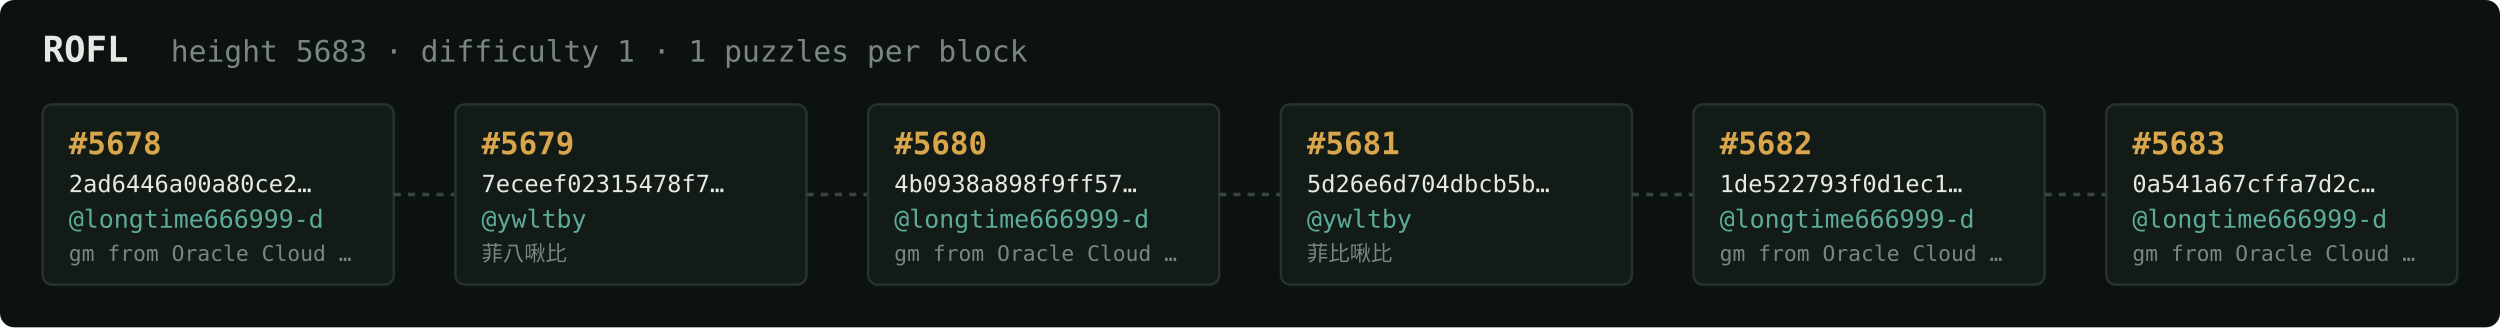
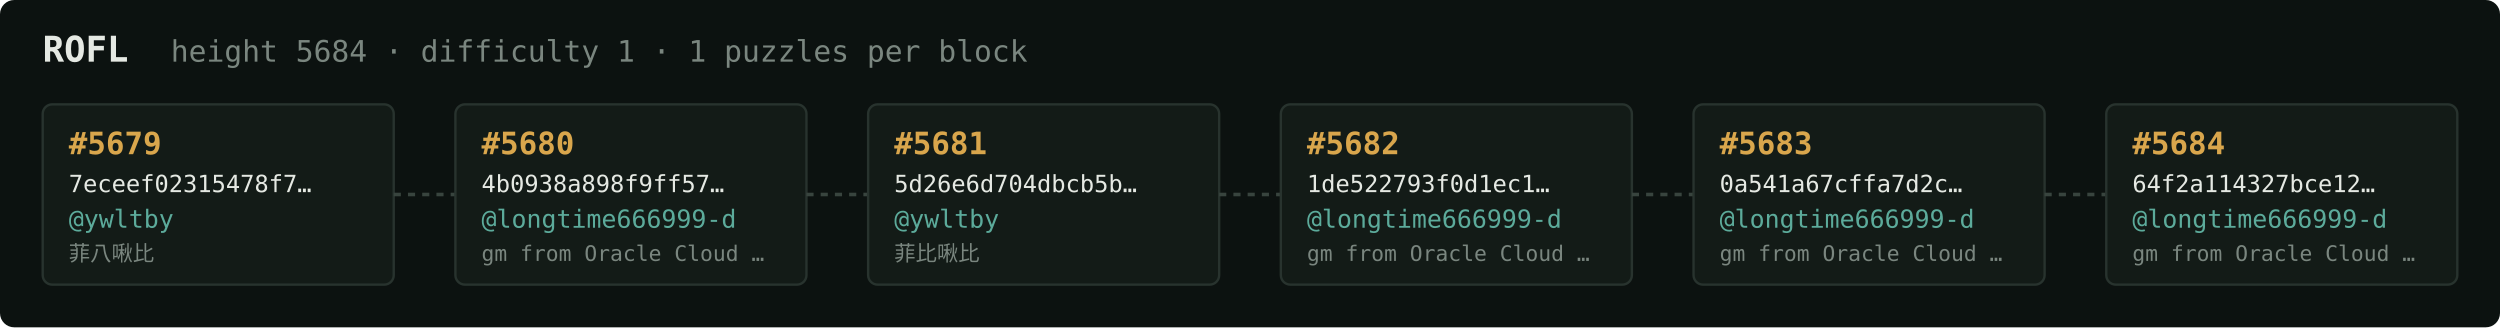
<svg xmlns="http://www.w3.org/2000/svg" width="1054" height="138" viewBox="0 0 1054 138" font-family="ui-monospace,SFMono-Regular,Menlo,monospace">
  <rect fill="#0c1210" width="1054" height="138" rx="6" />
  <text x="18" y="26" fill="#e5e9e3" font-size="15" font-weight="700">ROFL</text>
-   <text x="72" y="26" fill="#7a867f" font-size="12.5">height 5683 · difficulty 1 · 1 puzzles per block</text>
+   <text x="72" y="26" fill="#7a867f" font-size="12.5">height 5684 · difficulty 1 · 1 puzzles per block</text>
  <rect x="18" y="44" width="148" height="76" rx="4" fill="#131b17" stroke="#28332e" stroke-width="1" />
-   <text x="29" y="65" fill="#d9a64c" font-size="13" font-weight="700">#5678</text>
-   <text x="29" y="81" fill="#e5e9e3" font-size="10">2ad6446a00a80ce2…</text>
-   <text x="29" y="96" fill="#5cab9b" font-size="10.5">@longtime666999-d</text>
-   <text x="29" y="110" fill="#7a867f" font-size="9">gm from Oracle Cloud …</text>
+   <text x="29" y="65" fill="#d9a64c" font-size="13" font-weight="700">#5679</text>
+   <text x="29" y="81" fill="#e5e9e3" font-size="10">7eceef02315478f7…</text>
+   <text x="29" y="96" fill="#5cab9b" font-size="10.5">@ywltby</text>
+   <text x="29" y="110" fill="#7a867f" font-size="9">菲八啾比</text>
  <line x1="166" y1="82.0" x2="192" y2="82.0" stroke="#38443e" stroke-width="1.5" stroke-dasharray="3 3" />
  <rect x="192" y="44" width="148" height="76" rx="4" fill="#131b17" stroke="#28332e" stroke-width="1" />
-   <text x="203" y="65" fill="#d9a64c" font-size="13" font-weight="700">#5679</text>
-   <text x="203" y="81" fill="#e5e9e3" font-size="10">7eceef02315478f7…</text>
-   <text x="203" y="96" fill="#5cab9b" font-size="10.5">@ywltby</text>
-   <text x="203" y="110" fill="#7a867f" font-size="9">菲八啾比</text>
+   <text x="203" y="65" fill="#d9a64c" font-size="13" font-weight="700">#5680</text>
+   <text x="203" y="81" fill="#e5e9e3" font-size="10">4b0938a898f9ff57…</text>
+   <text x="203" y="96" fill="#5cab9b" font-size="10.5">@longtime666999-d</text>
+   <text x="203" y="110" fill="#7a867f" font-size="9">gm from Oracle Cloud …</text>
  <line x1="340" y1="82.0" x2="366" y2="82.0" stroke="#38443e" stroke-width="1.5" stroke-dasharray="3 3" />
  <rect x="366" y="44" width="148" height="76" rx="4" fill="#131b17" stroke="#28332e" stroke-width="1" />
-   <text x="377" y="65" fill="#d9a64c" font-size="13" font-weight="700">#5680</text>
-   <text x="377" y="81" fill="#e5e9e3" font-size="10">4b0938a898f9ff57…</text>
-   <text x="377" y="96" fill="#5cab9b" font-size="10.5">@longtime666999-d</text>
-   <text x="377" y="110" fill="#7a867f" font-size="9">gm from Oracle Cloud …</text>
+   <text x="377" y="65" fill="#d9a64c" font-size="13" font-weight="700">#5681</text>
+   <text x="377" y="81" fill="#e5e9e3" font-size="10">5d26e6d704dbcb5b…</text>
+   <text x="377" y="96" fill="#5cab9b" font-size="10.5">@ywltby</text>
+   <text x="377" y="110" fill="#7a867f" font-size="9">菲比啾比</text>
  <line x1="514" y1="82.0" x2="540" y2="82.0" stroke="#38443e" stroke-width="1.5" stroke-dasharray="3 3" />
  <rect x="540" y="44" width="148" height="76" rx="4" fill="#131b17" stroke="#28332e" stroke-width="1" />
-   <text x="551" y="65" fill="#d9a64c" font-size="13" font-weight="700">#5681</text>
-   <text x="551" y="81" fill="#e5e9e3" font-size="10">5d26e6d704dbcb5b…</text>
-   <text x="551" y="96" fill="#5cab9b" font-size="10.5">@ywltby</text>
-   <text x="551" y="110" fill="#7a867f" font-size="9">菲比啾比</text>
+   <text x="551" y="65" fill="#d9a64c" font-size="13" font-weight="700">#5682</text>
+   <text x="551" y="81" fill="#e5e9e3" font-size="10">1de522793f0d1ec1…</text>
+   <text x="551" y="96" fill="#5cab9b" font-size="10.5">@longtime666999-d</text>
+   <text x="551" y="110" fill="#7a867f" font-size="9">gm from Oracle Cloud …</text>
  <line x1="688" y1="82.0" x2="714" y2="82.0" stroke="#38443e" stroke-width="1.5" stroke-dasharray="3 3" />
  <rect x="714" y="44" width="148" height="76" rx="4" fill="#131b17" stroke="#28332e" stroke-width="1" />
-   <text x="725" y="65" fill="#d9a64c" font-size="13" font-weight="700">#5682</text>
-   <text x="725" y="81" fill="#e5e9e3" font-size="10">1de522793f0d1ec1…</text>
+   <text x="725" y="65" fill="#d9a64c" font-size="13" font-weight="700">#5683</text>
+   <text x="725" y="81" fill="#e5e9e3" font-size="10">0a541a67cffa7d2c…</text>
  <text x="725" y="96" fill="#5cab9b" font-size="10.5">@longtime666999-d</text>
  <text x="725" y="110" fill="#7a867f" font-size="9">gm from Oracle Cloud …</text>
  <line x1="862" y1="82.0" x2="888" y2="82.0" stroke="#38443e" stroke-width="1.5" stroke-dasharray="3 3" />
  <rect x="888" y="44" width="148" height="76" rx="4" fill="#131b17" stroke="#28332e" stroke-width="1" />
-   <text x="899" y="65" fill="#d9a64c" font-size="13" font-weight="700">#5683</text>
-   <text x="899" y="81" fill="#e5e9e3" font-size="10">0a541a67cffa7d2c…</text>
+   <text x="899" y="65" fill="#d9a64c" font-size="13" font-weight="700">#5684</text>
+   <text x="899" y="81" fill="#e5e9e3" font-size="10">64f2a114327bce12…</text>
  <text x="899" y="96" fill="#5cab9b" font-size="10.5">@longtime666999-d</text>
  <text x="899" y="110" fill="#7a867f" font-size="9">gm from Oracle Cloud …</text>
</svg>
